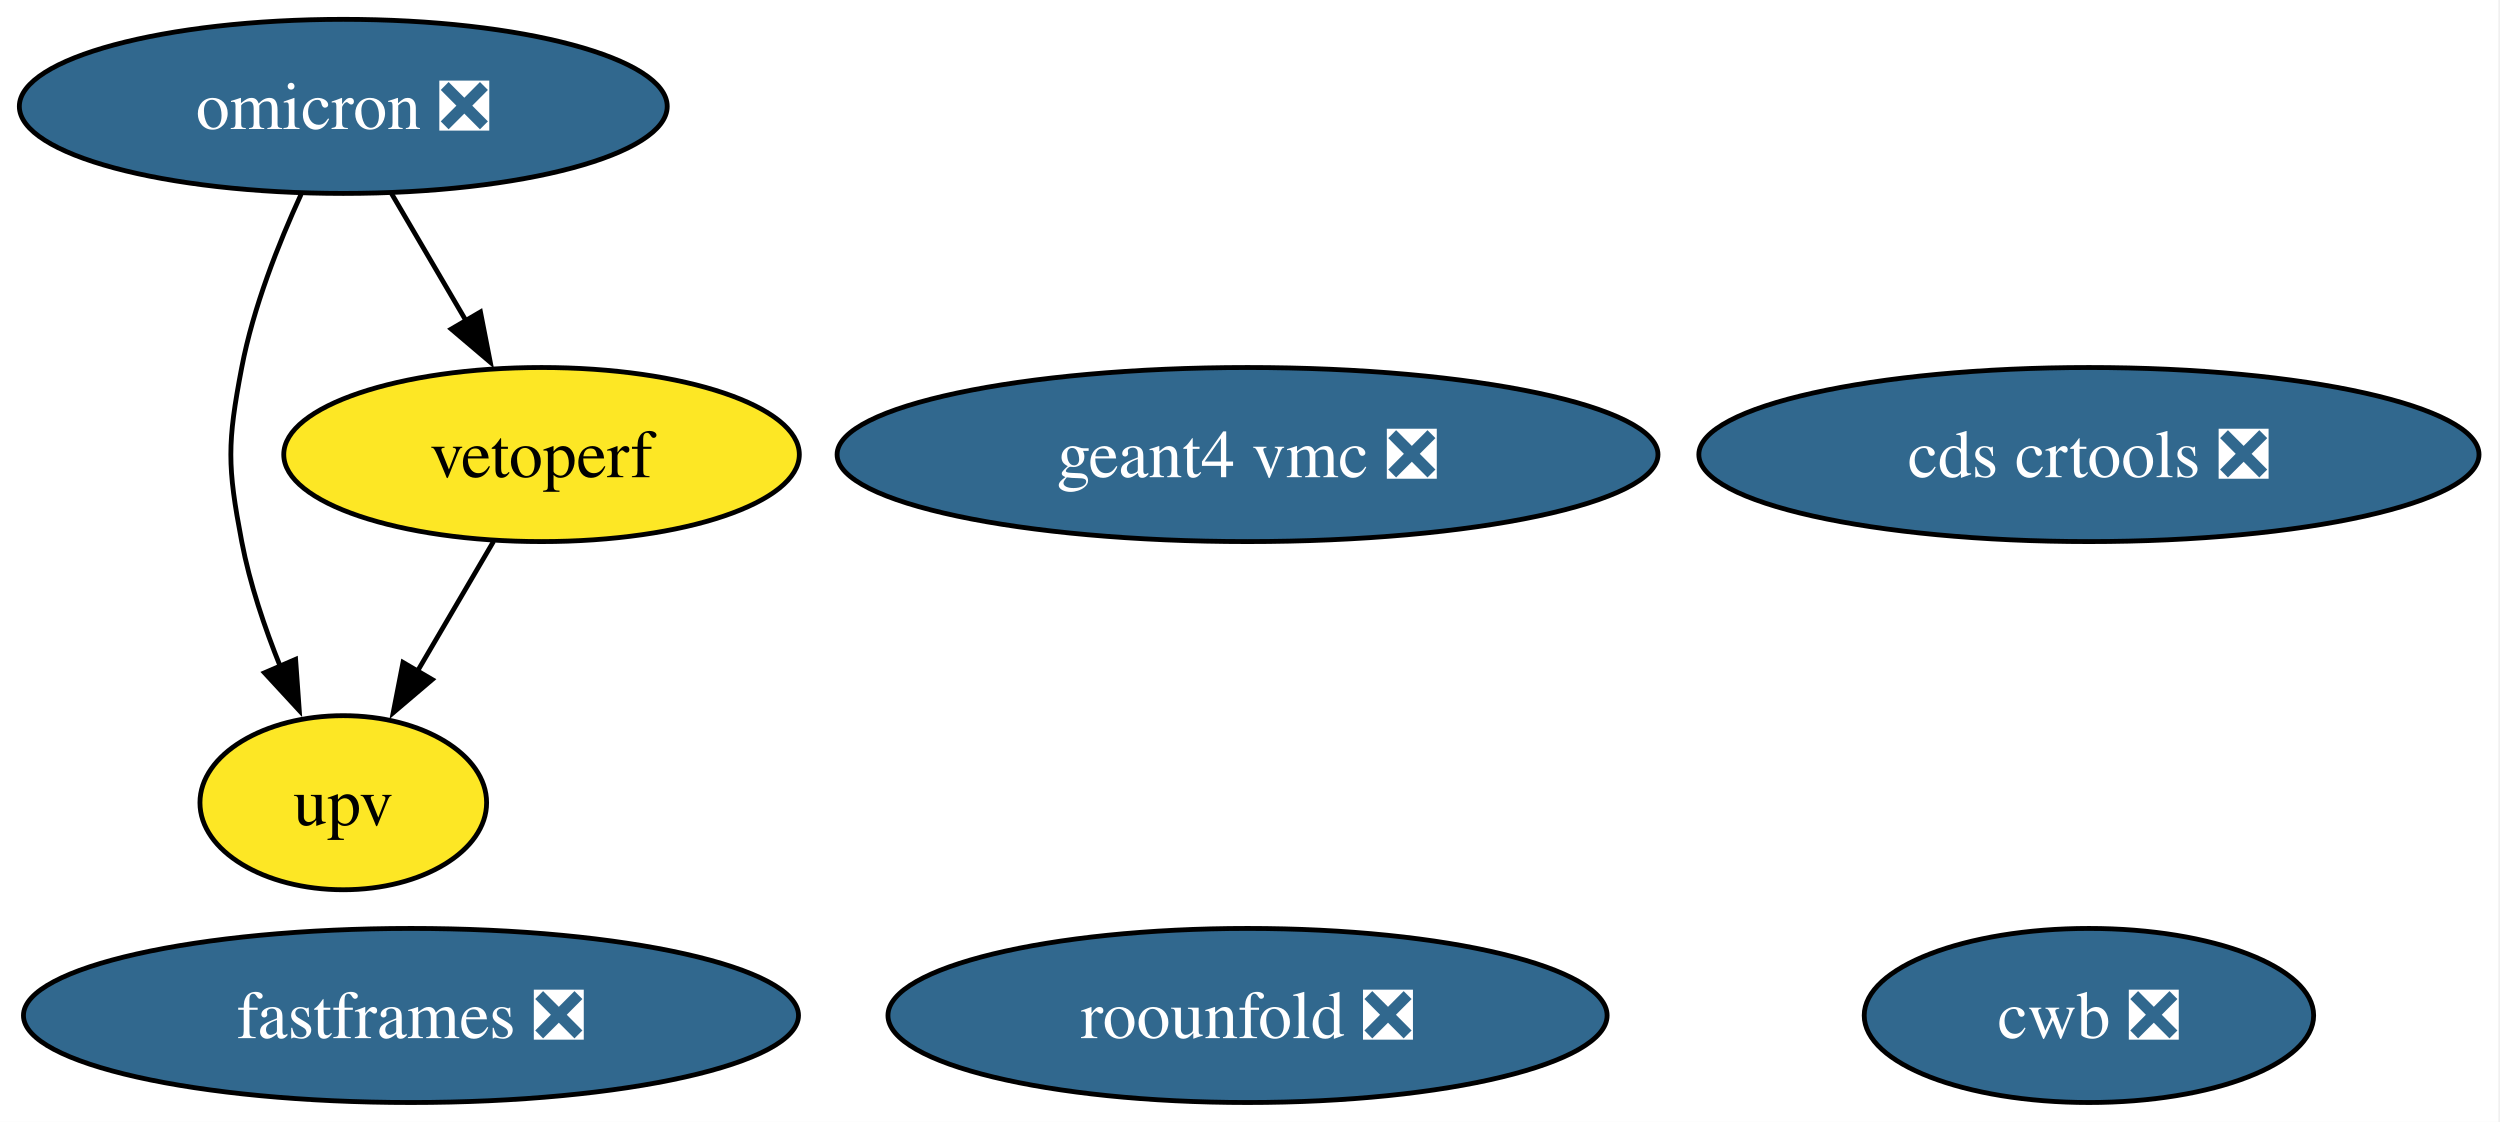
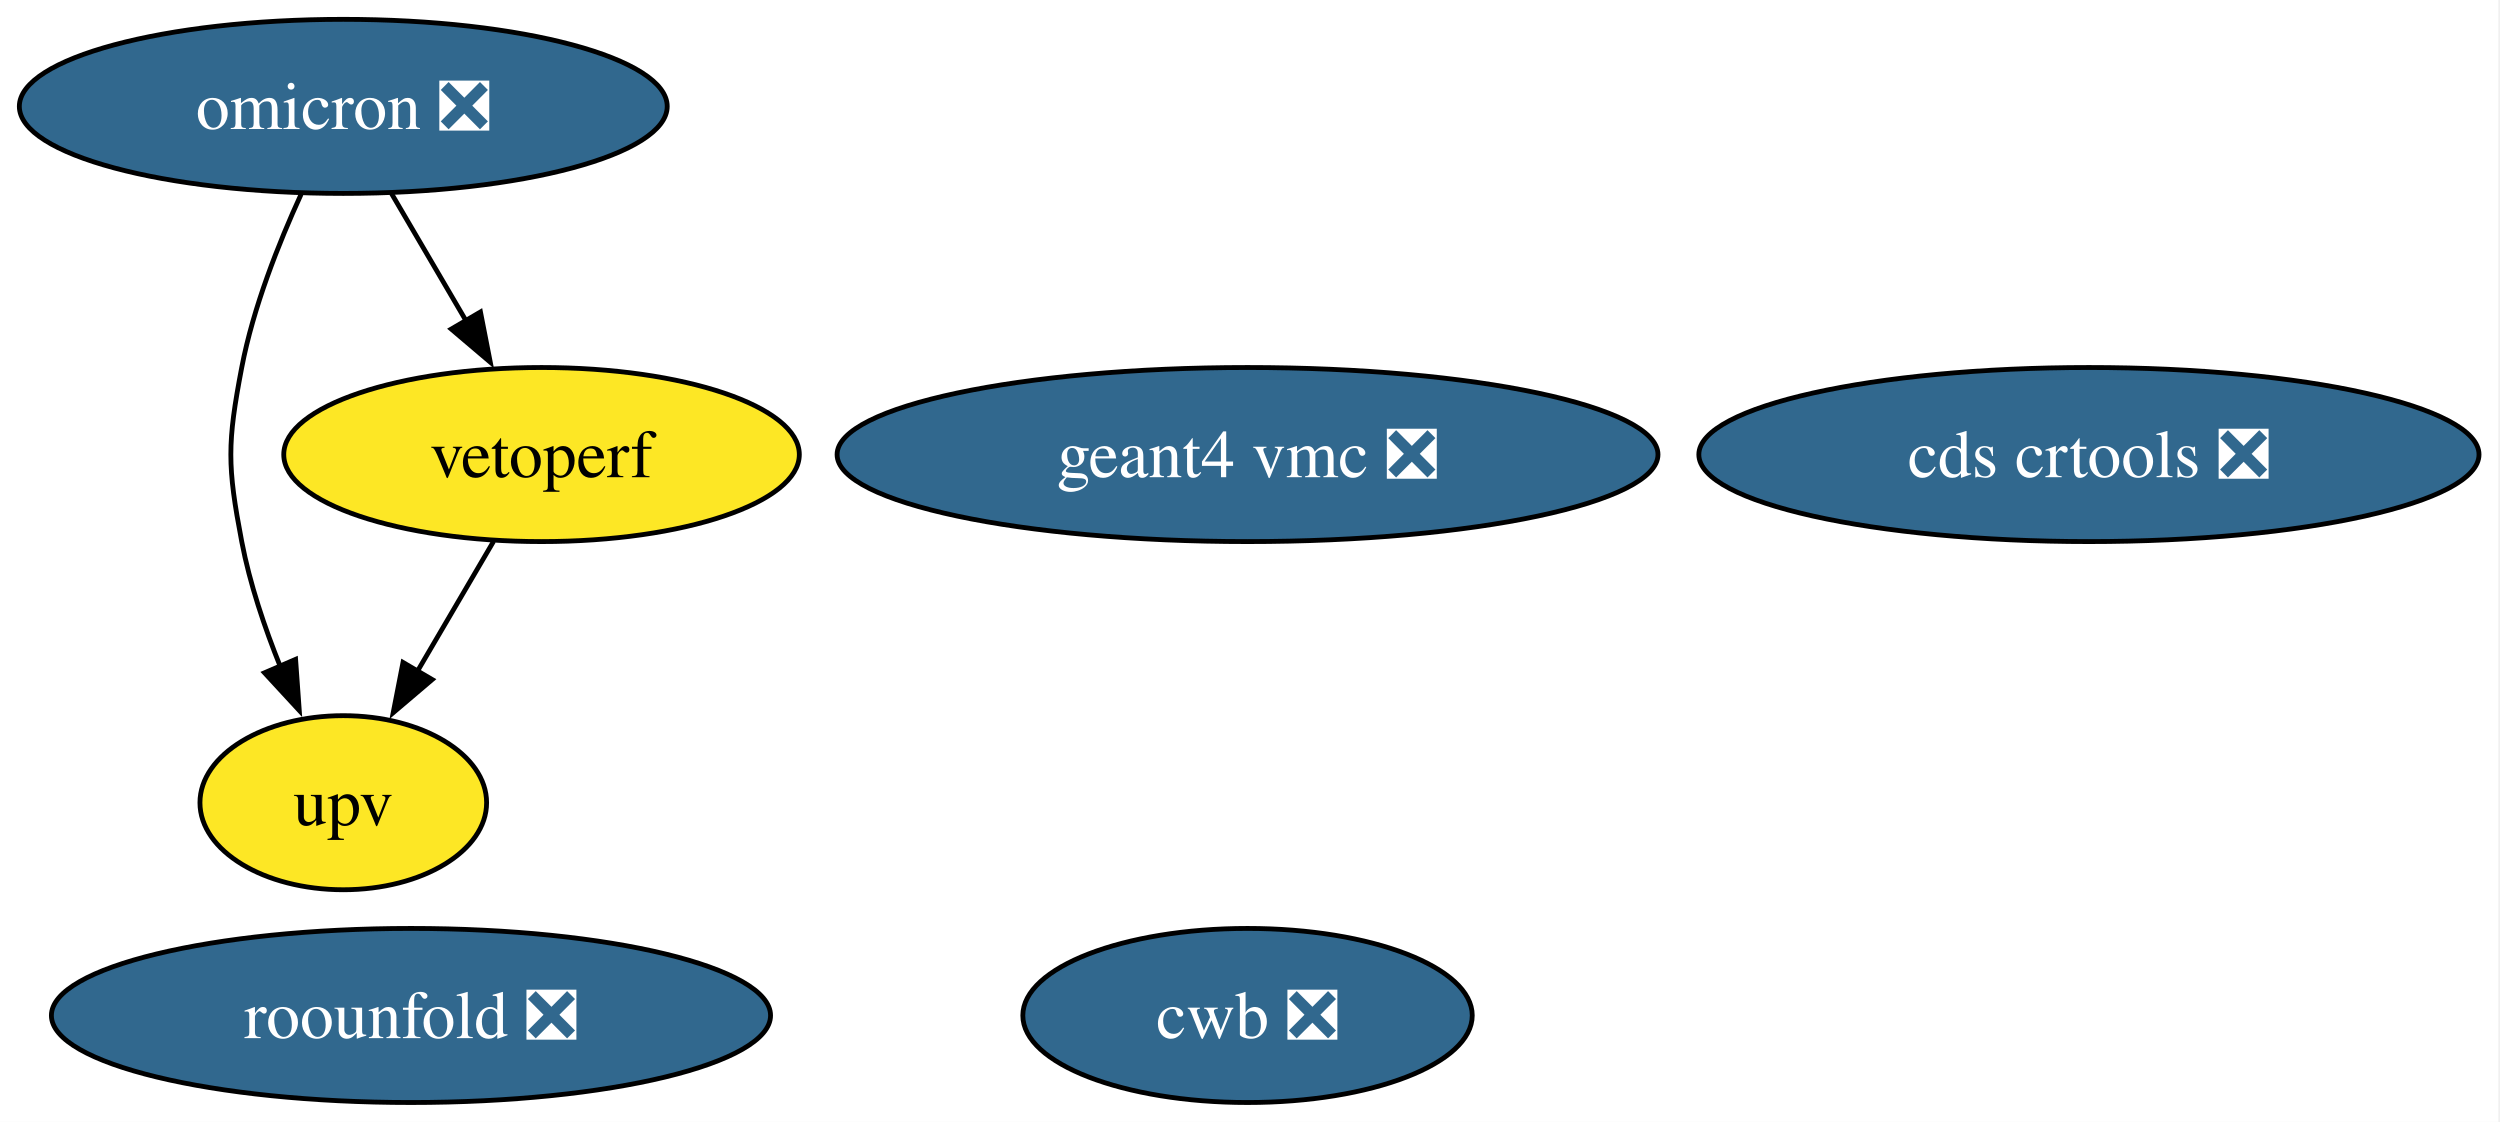
<svg xmlns="http://www.w3.org/2000/svg" xmlns:xlink="http://www.w3.org/1999/xlink" width="517pt" height="232pt" viewBox="0.00 0.00 517.00 232.00">
  <g id="graph0" class="graph" transform="scale(1 1) rotate(0) translate(4 228)">
    <polygon fill="white" stroke="none" points="-4,4 -4,-228 512.66,-228 512.66,4 -4,4" />
    <g id="node1" class="node">
      <g id="a_node1">
        <a xlink:href="https://github.com/conda-forge/cds-crtools-feedstock/pull/104" xlink:title="cds crtools ❎">
          <ellipse fill="#31688e" stroke="black" cx="427.99" cy="-134" rx="80.67" ry="18" />
          <text xml:space="preserve" text-anchor="middle" x="427.99" y="-129.32" font-family="Times,serif" font-size="14.00" fill="white">cds crtools ❎</text>
        </a>
      </g>
    </g>
    <g id="node2" class="node">
      <g id="a_node2">
        <a xlink:href="https://github.com/conda-forge/cwb-feedstock/pull/41" xlink:title="cwb ❎">
-           <ellipse fill="#31688e" stroke="black" cx="427.99" cy="-18" rx="46.47" ry="18" />
-           <text xml:space="preserve" text-anchor="middle" x="427.99" y="-13.32" font-family="Times,serif" font-size="14.00" fill="white">cwb ❎</text>
+           <ellipse fill="#31688e" stroke="black" cx="253.99" cy="-18" rx="46.47" ry="18" />
+           <text xml:space="preserve" text-anchor="middle" x="253.99" y="-13.32" font-family="Times,serif" font-size="14.00" fill="white">cwb ❎</text>
        </a>
      </g>
    </g>
    <g id="node3" class="node">
      <g id="a_node3">
-         <a xlink:href="https://github.com/conda-forge/fastframes-feedstock/pull/23" xlink:title="fastframes ❎">
-           <ellipse fill="#31688e" stroke="black" cx="80.99" cy="-18" rx="80.14" ry="18" />
-           <text xml:space="preserve" text-anchor="middle" x="80.99" y="-13.32" font-family="Times,serif" font-size="14.00" fill="white">fastframes ❎</text>
-         </a>
-       </g>
-     </g>
-     <g id="node4" class="node">
-       <g id="a_node4">
        <a xlink:href="https://github.com/conda-forge/geant4-vmc-feedstock/pull/1" xlink:title="geant4 vmc ❎">
          <ellipse fill="#31688e" stroke="black" cx="253.99" cy="-134" rx="84.88" ry="18" />
          <text xml:space="preserve" text-anchor="middle" x="253.99" y="-129.32" font-family="Times,serif" font-size="14.00" fill="white">geant4 vmc ❎</text>
        </a>
      </g>
    </g>
-     <g id="node5" class="node">
-       <g id="a_node5">
+     <g id="node4" class="node">
+       <g id="a_node4">
        <a xlink:href="https://github.com/conda-forge/omicron-feedstock/pull/54" xlink:title="omicron ❎">
          <ellipse fill="#31688e" stroke="black" cx="66.99" cy="-206" rx="66.99" ry="18" />
          <text xml:space="preserve" text-anchor="middle" x="66.99" y="-201.32" font-family="Times,serif" font-size="14.00" fill="white">omicron ❎</text>
        </a>
      </g>
    </g>
-     <g id="node7" class="node">
-       <g id="a_node7">
+     <g id="node6" class="node">
+       <g id="a_node6">
        <a xlink:href="https://github.com/conda-forge/upv-feedstock" xlink:title="upv">
          <ellipse fill="#fde725" stroke="black" cx="66.99" cy="-62" rx="29.64" ry="18" />
          <text xml:space="preserve" text-anchor="middle" x="66.99" y="-57.33" font-family="Times,serif" font-size="14.00">upv</text>
        </a>
      </g>
    </g>
    <g id="edge1" class="edge">
      <path fill="none" stroke="black" d="M58.27,-187.83C53.62,-177.69 48.37,-164.44 45.99,-152 42.99,-136.28 42.99,-131.72 45.99,-116 47.65,-107.31 50.71,-98.23 53.99,-90.09" />
      <polygon fill="black" stroke="black" points="57.13,-91.65 57.89,-81.08 50.7,-88.87 57.13,-91.65" />
    </g>
-     <g id="node8" class="node">
-       <g id="a_node8">
+     <g id="node7" class="node">
+       <g id="a_node7">
        <a xlink:href="https://github.com/conda-forge/vetoperf-feedstock" xlink:title="vetoperf">
          <ellipse fill="#fde725" stroke="black" cx="107.99" cy="-134" rx="53.31" ry="18" />
          <text xml:space="preserve" text-anchor="middle" x="107.99" y="-129.32" font-family="Times,serif" font-size="14.00">vetoperf</text>
        </a>
      </g>
    </g>
    <g id="edge2" class="edge">
      <path fill="none" stroke="black" d="M76.92,-188.05C81.55,-180.14 87.18,-170.54 92.36,-161.69" />
      <polygon fill="black" stroke="black" points="95.36,-163.49 97.39,-153.1 89.32,-159.95 95.36,-163.49" />
    </g>
-     <g id="node6" class="node">
-       <g id="a_node6">
+     <g id="node5" class="node">
+       <g id="a_node5">
        <a xlink:href="https://github.com/conda-forge/roounfold-feedstock/pull/13" xlink:title="roounfold ❎">
-           <ellipse fill="#31688e" stroke="black" cx="253.99" cy="-18" rx="74.36" ry="18" />
-           <text xml:space="preserve" text-anchor="middle" x="253.99" y="-13.32" font-family="Times,serif" font-size="14.00" fill="white">roounfold ❎</text>
+           <ellipse fill="#31688e" stroke="black" cx="80.99" cy="-18" rx="74.36" ry="18" />
+           <text xml:space="preserve" text-anchor="middle" x="80.99" y="-13.32" font-family="Times,serif" font-size="14.00" fill="white">roounfold ❎</text>
        </a>
      </g>
    </g>
    <g id="edge3" class="edge">
      <path fill="none" stroke="black" d="M98.07,-116.05C93.31,-107.94 87.52,-98.04 82.22,-89.01" />
      <polygon fill="black" stroke="black" points="85.38,-87.47 77.31,-80.61 79.34,-91.01 85.38,-87.47" />
    </g>
  </g>
</svg>
